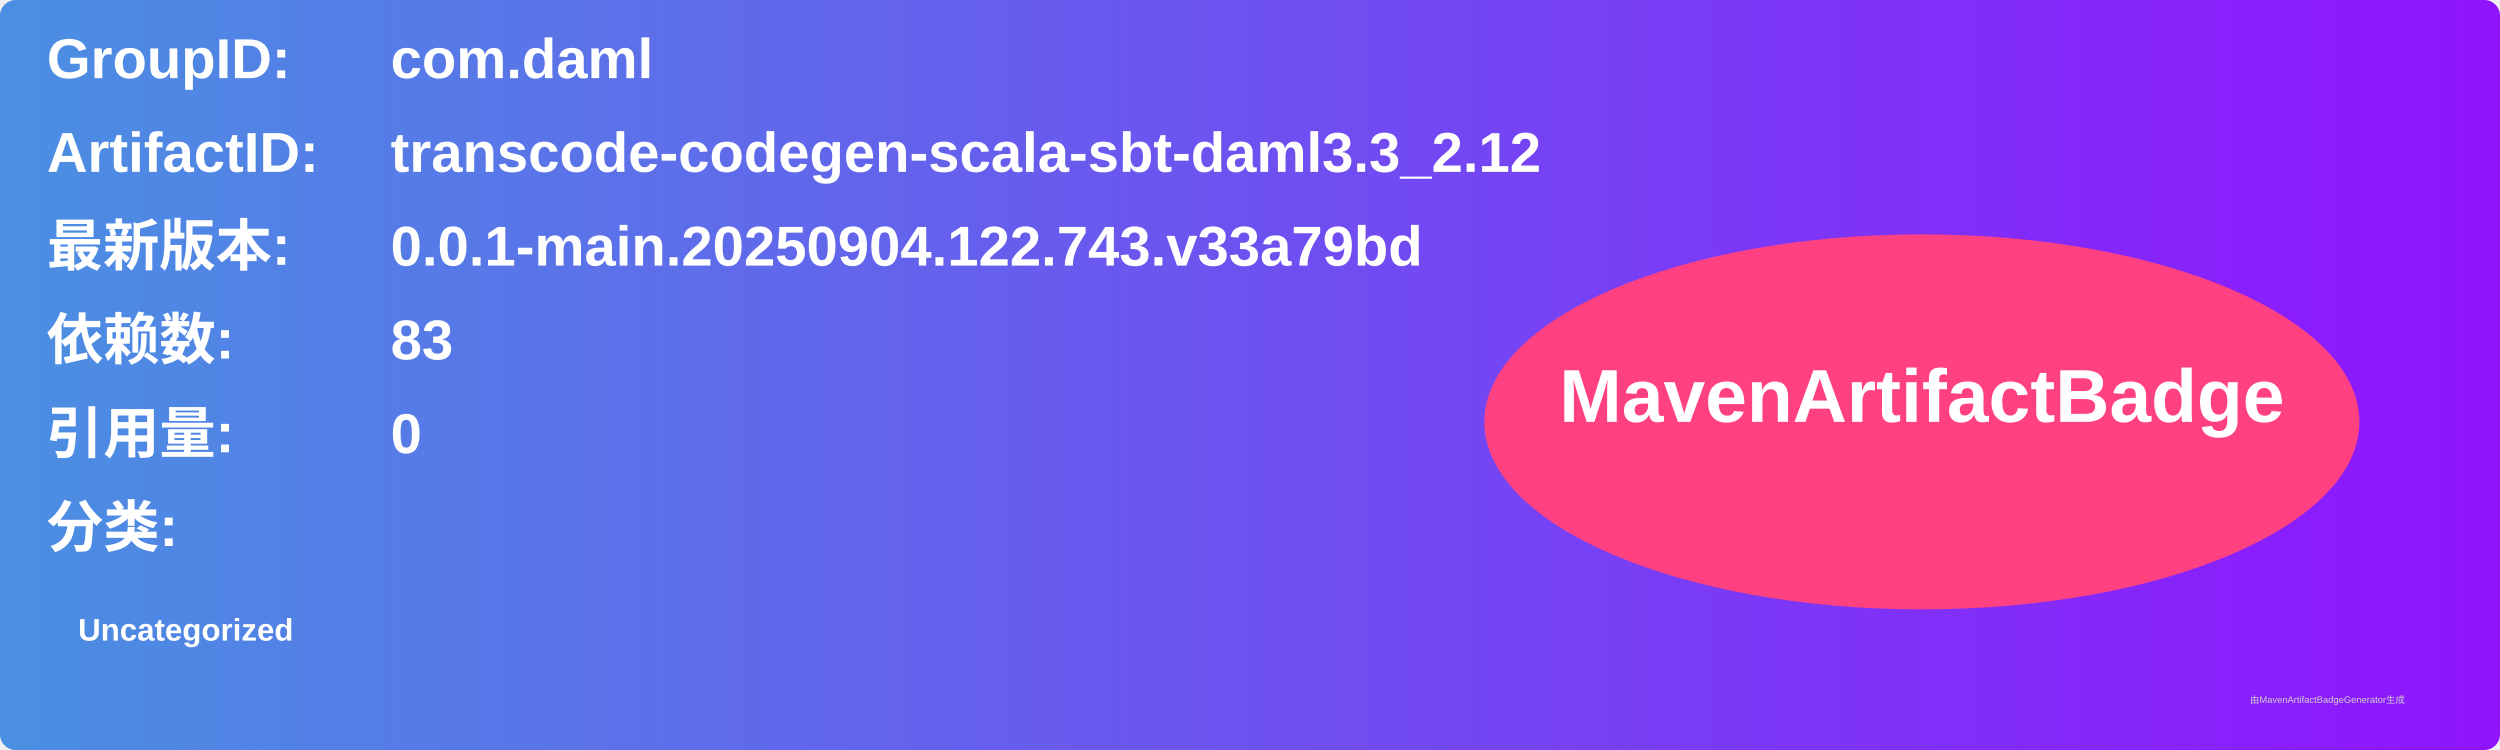
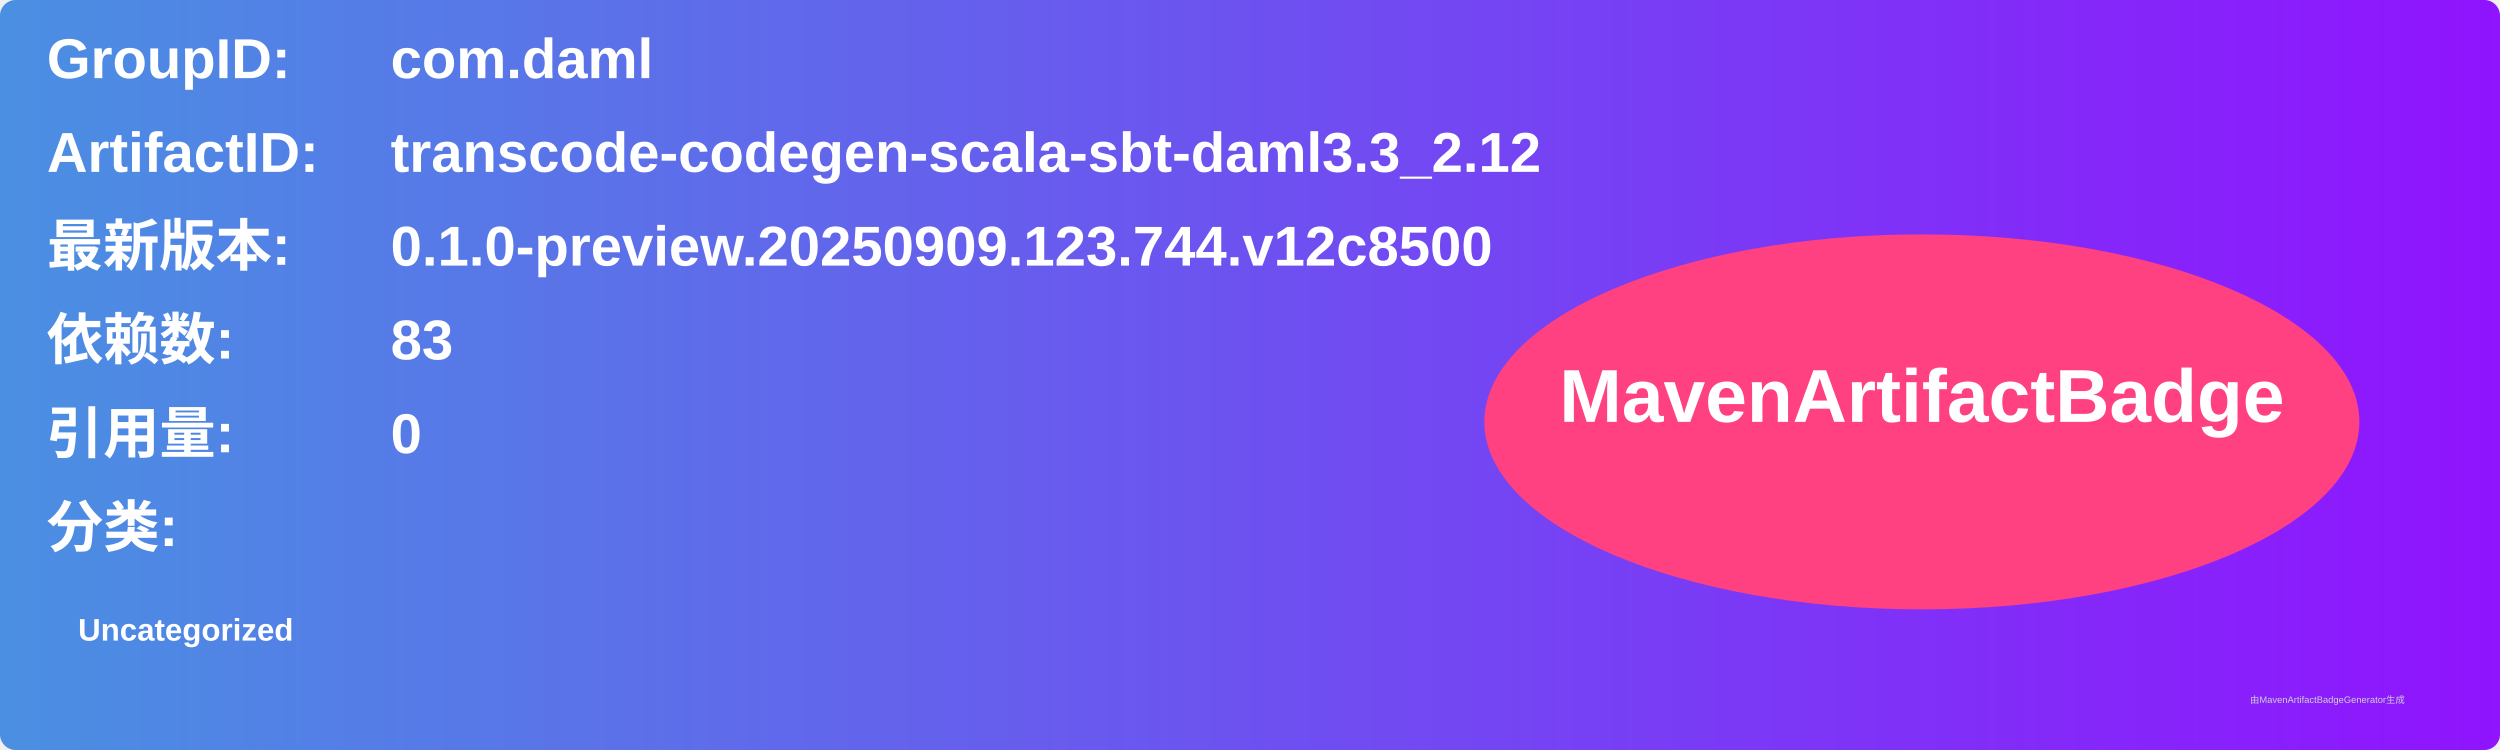
<svg xmlns="http://www.w3.org/2000/svg" width="800" height="240" viewBox="0 0 800 240">
  <linearGradient id="grad" x1="0%" y1="0%" x2="100%" y2="0%">
    <stop offset="0%" stop-color="#4a90e2" />
    <stop offset="100%" stop-color="#9013fe" />
  </linearGradient>
  <rect width="100%" height="100%" rx="5" ry="5" fill="url(#grad)" />
  <g transform="translate(15, 15)">
    <text x="0" y="10" font-family="Arial" font-size="18" fill="white" font-weight="bold" width="260">GroupID:</text>
    <text x="110" y="10" font-family="Arial" font-size="18" fill="white" font-weight="bold" width="460">com.daml</text>
    <text x="0" y="40" font-family="Arial" font-size="18" fill="white" font-weight="bold" width="260">ArtifactID:</text>
    <text x="110" y="40" font-family="Arial" font-size="18" fill="white" font-weight="bold" width="460">transcode-codegen-scala-sbt-daml3.3_2.12</text>
    <text x="0" y="70" font-family="Arial" font-size="18" fill="white" font-weight="bold">最新版本:</text>
    <text x="110" y="70" font-family="Arial" font-size="18" fill="white" font-weight="bold">
-       <tspan font-weight="bold">0.0.1-main.20250904.122.743.v33a79bd</tspan>
+       <tspan font-weight="bold">0.1.0-preview.20250909.123.744.v12c8500</tspan>
    </text>
    <text x="0" y="100" font-family="Arial" font-size="18" fill="white" font-weight="bold">依赖数: </text>
    <text x="110" y="100" font-family="Arial" font-size="18" fill="white">
      <tspan font-weight="bold">83</tspan>
    </text>
    <text x="0" y="130" font-family="Arial" font-size="18" fill="white" font-weight="bold">引用量: </text>
    <text x="110" y="130" font-family="Arial" font-size="18" fill="white">
      <tspan font-weight="bold">0</tspan>
    </text>
    <text x="0" y="160" font-family="Arial" font-size="18" fill="white" font-weight="bold">分类:</text>
    <text x="10" y="190" font-family="Arial" font-size="10" fill="white">
      <tspan font-weight="bold">Uncategorized</tspan>
    </text>
    <ellipse cx="600" cy="120" rx="140" ry="60" fill="#ff4081" />
    <text x="600" y="120" text-anchor="middle" font-family="Arial" font-size="24" fill="white" font-weight="bold">MavenArtifactBadge</text>
  </g>
  <text x="720" y="225" font-family="Arial" font-size="3" fill="#d0d0d0">由MavenArtifactBadgeGenerator生成</text>
</svg>
